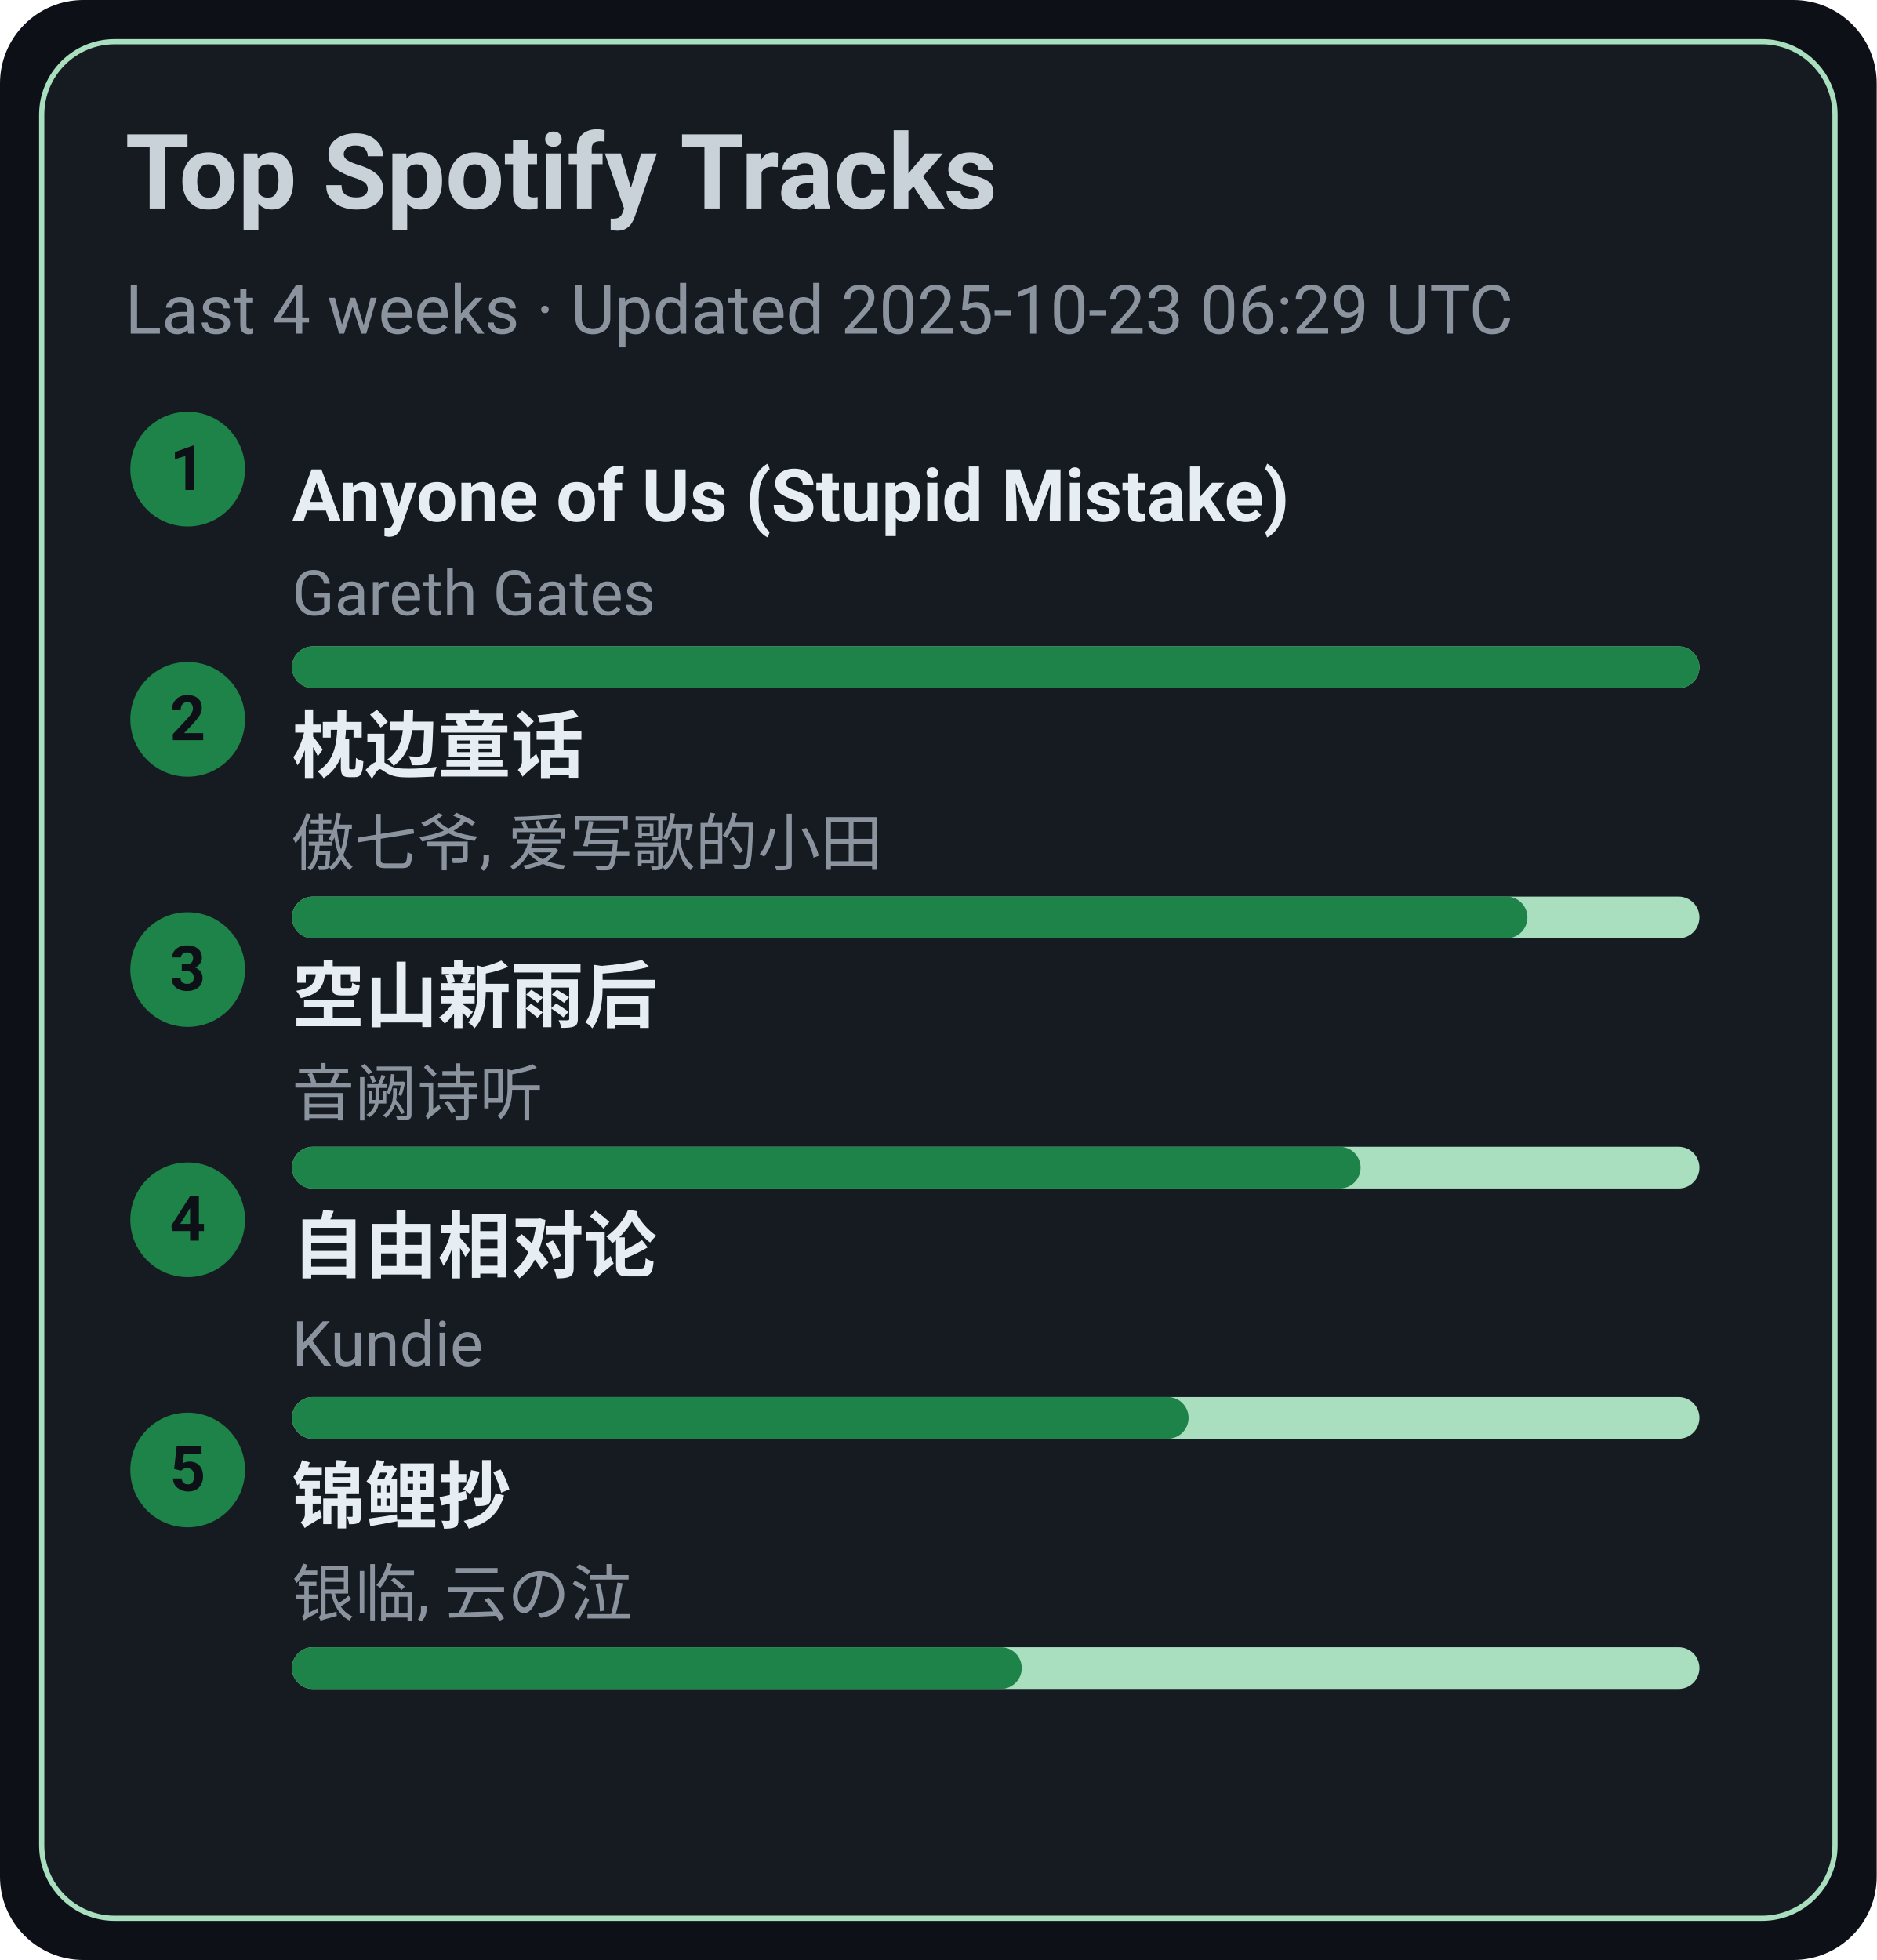
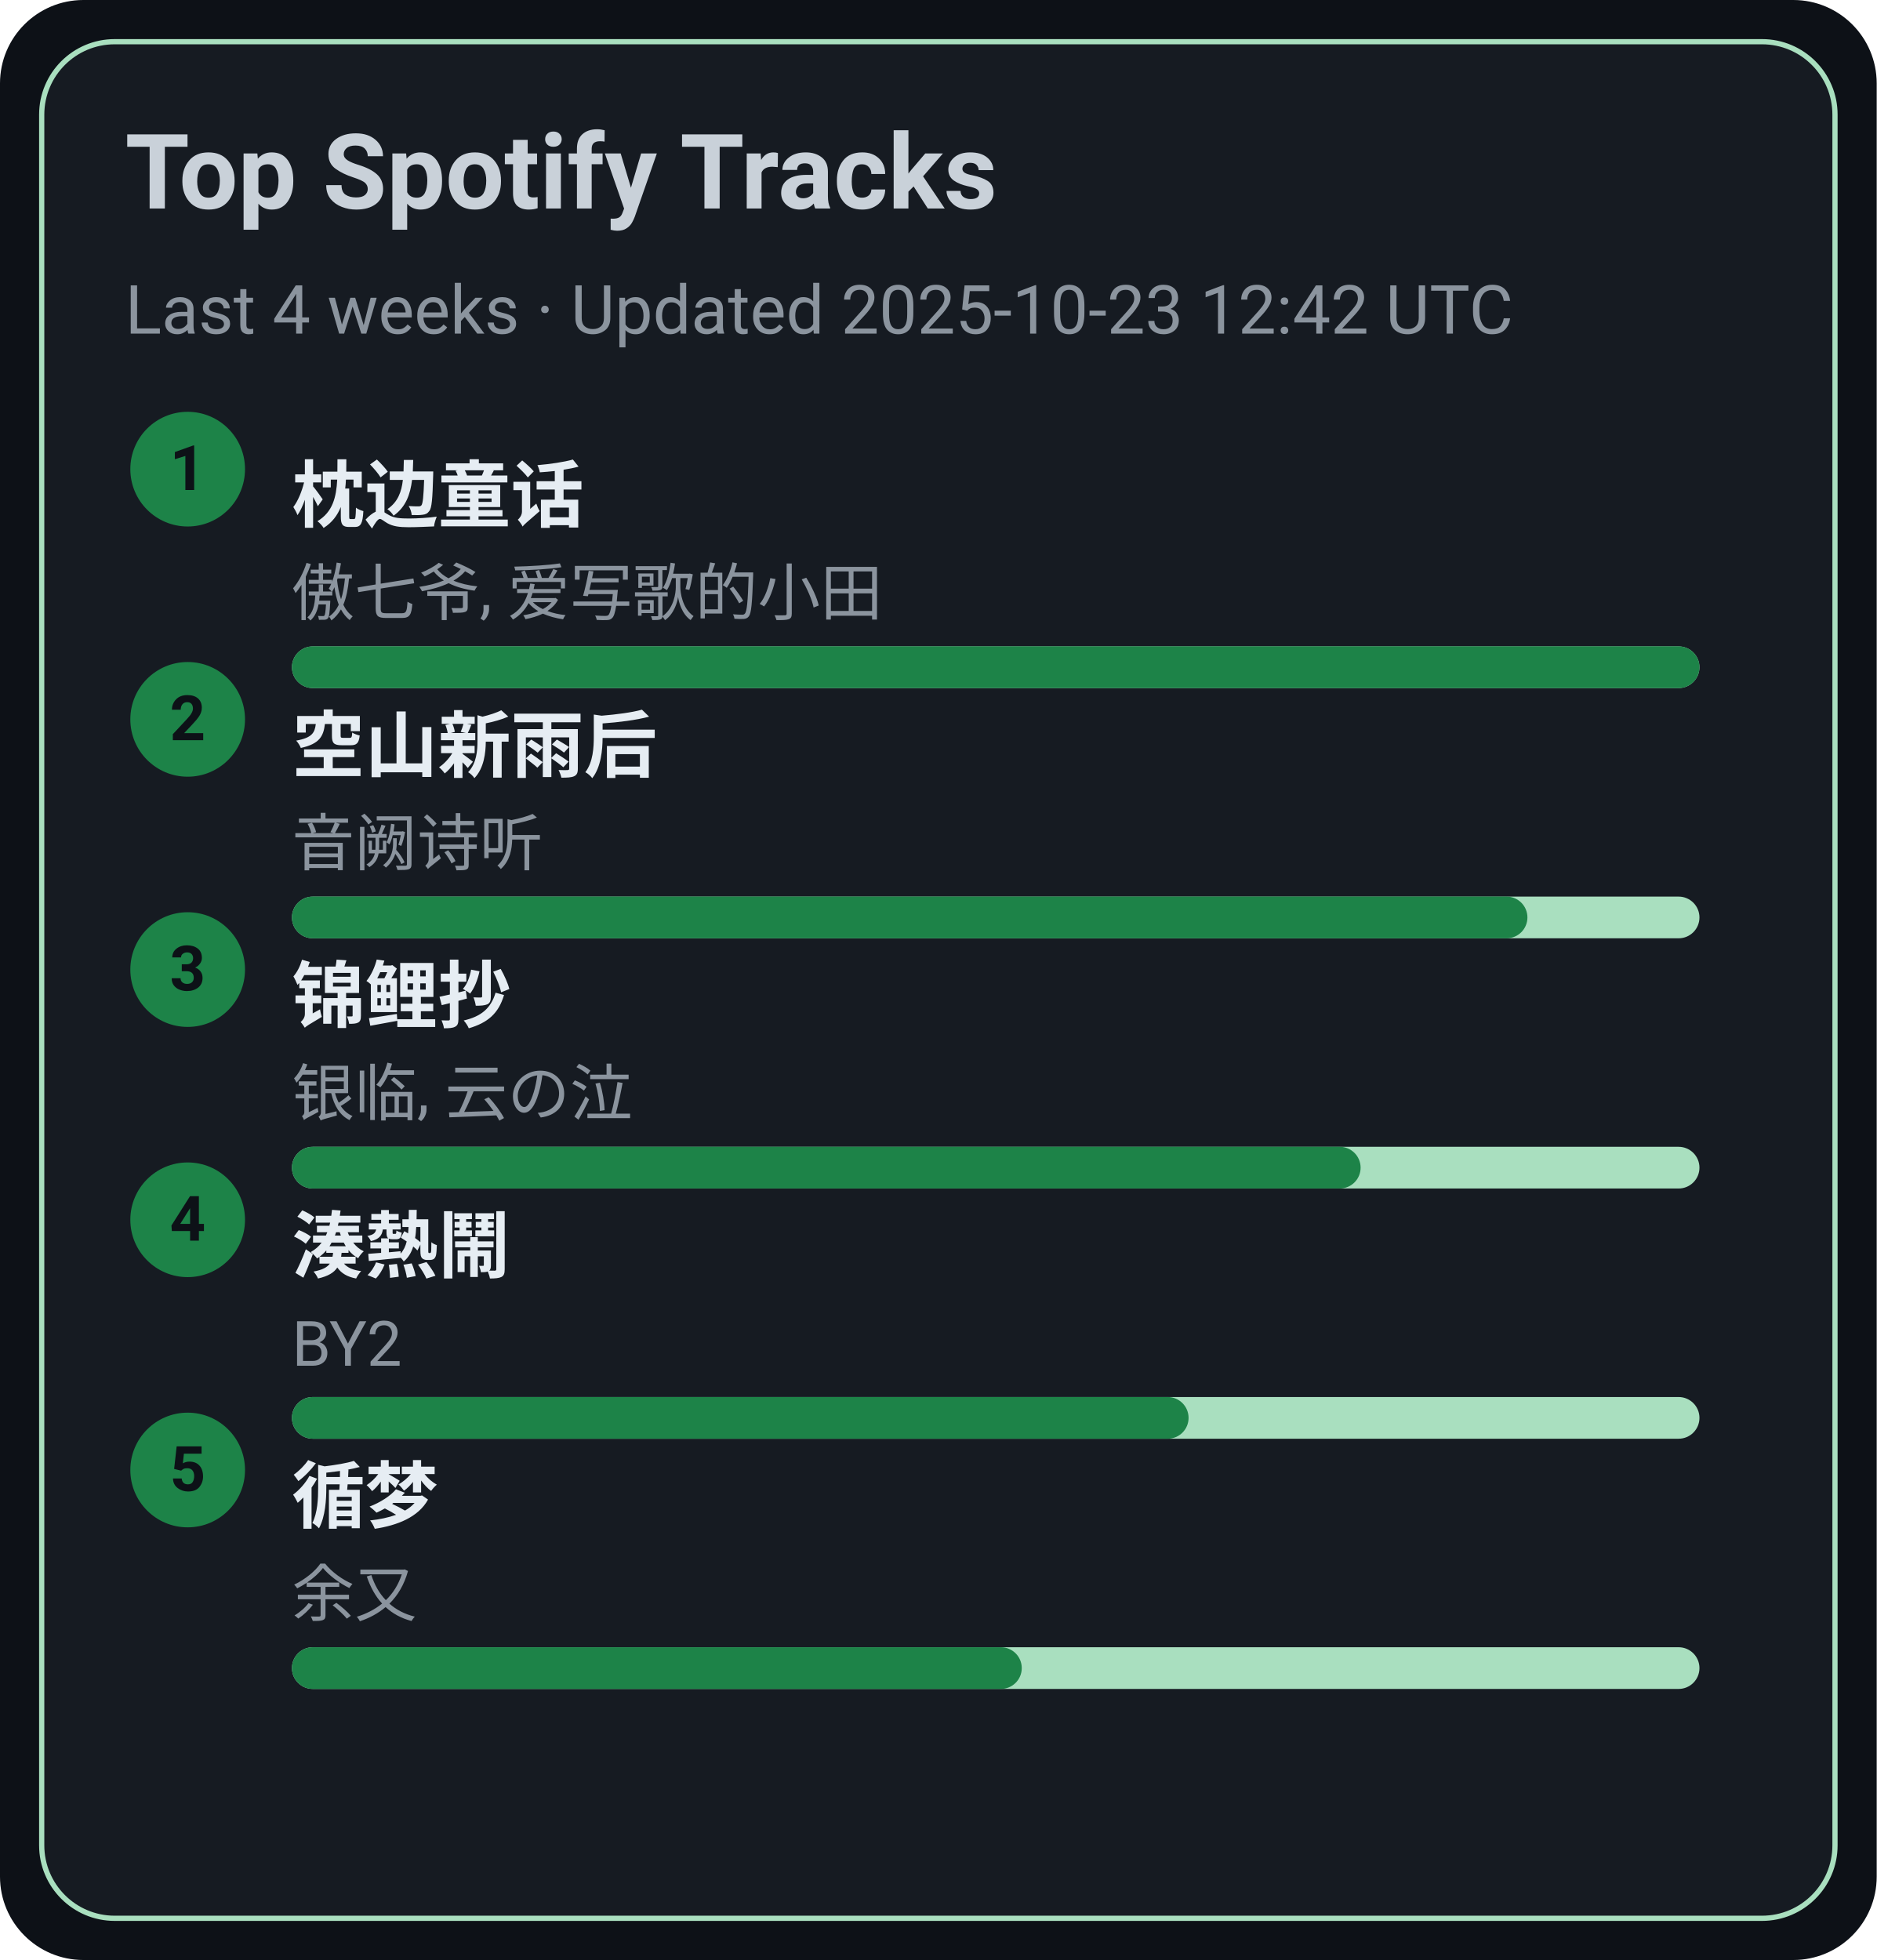
<svg xmlns="http://www.w3.org/2000/svg" width="360" height="376" viewBox="0 0 360 376">
  <style>text{font-family:-apple-system,BlinkMacSystemFont,Segoe UI,Roboto,Ubuntu,Helvetica Neue,Arial,Noto Sans,sans-serif}</style>
  <rect width="360" height="376" rx="16" fill="#0d1117" />
  <rect x="8" y="8" width="344" height="360" rx="14" fill="#161b22" stroke="#A9DFBF" />
  <text x="24" y="40" font-size="20" fill="#c9d1d9" font-weight="600">Top Spotify Tracks</text>
-   <text x="24" y="64" font-size="13" fill="#8b949e">Last 4 weeks · Updated 2025-10-23 06:29 UTC</text>
+   <text x="24" y="64" font-size="13" fill="#8b949e">Last 4 weeks · Updated 2025-10-23 12:42 UTC</text>
  <circle cx="36" cy="90" r="11" fill="#1D8348" />
  <text x="36" y="94" text-anchor="middle" font-size="12" fill="#0d1117" font-weight="700">1</text>
-   <a href="https://open.spotify.com/track/7KZo8AI9F3Vnn3FXEYBL9f" target="_blank" rel="noopener noreferrer">
-     <text x="56" y="100" font-size="14" fill="#e6edf3" font-weight="600">Anyone of Us (Stupid Mistake)</text>
+   <a href="https://open.spotify.com/track/3I8tlHNA9NM8dL0B23xGIY" target="_blank" rel="noopener noreferrer">
+     <text x="56" y="100" font-size="14" fill="#e6edf3" font-weight="600">枕边童话</text>
  </a>
-   <text x="56" y="118" font-size="12" fill="#8b949e">Gareth Gates</text>
+   <text x="56" y="118" font-size="12" fill="#8b949e">傲七爷, 爱写歌的小田</text>
  <rect x="56" y="124" width="270" height="8" rx="4" fill="#A9DFBF" />
  <rect x="56" y="124" width="270" height="8" rx="4" fill="#1D8348" />
  <circle cx="36" cy="138" r="11" fill="#1D8348" />
  <text x="36" y="142" text-anchor="middle" font-size="12" fill="#0d1117" font-weight="700">2</text>
-   <a href="https://open.spotify.com/track/3I8tlHNA9NM8dL0B23xGIY" target="_blank" rel="noopener noreferrer">
-     <text x="56" y="148" font-size="14" fill="#e6edf3" font-weight="600">枕边童话</text>
+   <a href="https://open.spotify.com/track/7c1D58U8AIVOGlYzh5U6sk" target="_blank" rel="noopener noreferrer">
+     <text x="56" y="148" font-size="14" fill="#e6edf3" font-weight="600">空山新雨后</text>
  </a>
-   <text x="56" y="166" font-size="12" fill="#8b949e">傲七爷, 爱写歌的小田</text>
+   <text x="56" y="166" font-size="12" fill="#8b949e">音阙诗听</text>
  <rect x="56" y="172" width="270" height="8" rx="4" fill="#A9DFBF" />
  <rect x="56" y="172" width="237" height="8" rx="4" fill="#1D8348" />
  <circle cx="36" cy="186" r="11" fill="#1D8348" />
  <text x="36" y="190" text-anchor="middle" font-size="12" fill="#0d1117" font-weight="700">3</text>
-   <a href="https://open.spotify.com/track/7c1D58U8AIVOGlYzh5U6sk" target="_blank" rel="noopener noreferrer">
-     <text x="56" y="196" font-size="14" fill="#e6edf3" font-weight="600">空山新雨后</text>
+   <a href="https://open.spotify.com/track/1KBIv1xAf0VhKsHrZaTVKu" target="_blank" rel="noopener noreferrer">
+     <text x="56" y="196" font-size="14" fill="#e6edf3" font-weight="600">锦鲤抄</text>
  </a>
-   <text x="56" y="214" font-size="12" fill="#8b949e">音阙诗听</text>
+   <text x="56" y="214" font-size="12" fill="#8b949e">银临, 云の泣</text>
  <rect x="56" y="220" width="270" height="8" rx="4" fill="#A9DFBF" />
  <rect x="56" y="220" width="205" height="8" rx="4" fill="#1D8348" />
  <circle cx="36" cy="234" r="11" fill="#1D8348" />
  <text x="36" y="238" text-anchor="middle" font-size="12" fill="#0d1117" font-weight="700">4</text>
-   <a href="https://open.spotify.com/track/1np2B0M4TkyE1xgpjG4dJn" target="_blank" rel="noopener noreferrer">
-     <text x="56" y="244" font-size="14" fill="#e6edf3" font-weight="600">自由相对论</text>
+   <a href="https://open.spotify.com/track/2Qhxww2DKuv7gfvZkkR0wa" target="_blank" rel="noopener noreferrer">
+     <text x="56" y="244" font-size="14" fill="#e6edf3" font-weight="600">湊熱鬧</text>
  </a>
-   <text x="56" y="262" font-size="12" fill="#8b949e">Kundie</text>
+   <text x="56" y="262" font-size="12" fill="#8b949e">BY2</text>
  <rect x="56" y="268" width="270" height="8" rx="4" fill="#A9DFBF" />
  <rect x="56" y="268" width="172" height="8" rx="4" fill="#1D8348" />
  <circle cx="36" cy="282" r="11" fill="#1D8348" />
  <text x="36" y="286" text-anchor="middle" font-size="12" fill="#0d1117" font-weight="700">5</text>
-   <a href="https://open.spotify.com/track/1KBIv1xAf0VhKsHrZaTVKu" target="_blank" rel="noopener noreferrer">
-     <text x="56" y="292" font-size="14" fill="#e6edf3" font-weight="600">锦鲤抄</text>
+   <a href="https://open.spotify.com/track/3T6lSzn482CcBelHE1f015" target="_blank" rel="noopener noreferrer">
+     <text x="56" y="292" font-size="14" fill="#e6edf3" font-weight="600">循梦</text>
  </a>
-   <text x="56" y="310" font-size="12" fill="#8b949e">银临, 云の泣</text>
+   <text x="56" y="310" font-size="12" fill="#8b949e">余又</text>
  <rect x="56" y="316" width="270" height="8" rx="4" fill="#A9DFBF" />
  <rect x="56" y="316" width="140" height="8" rx="4" fill="#1D8348" />
</svg>
